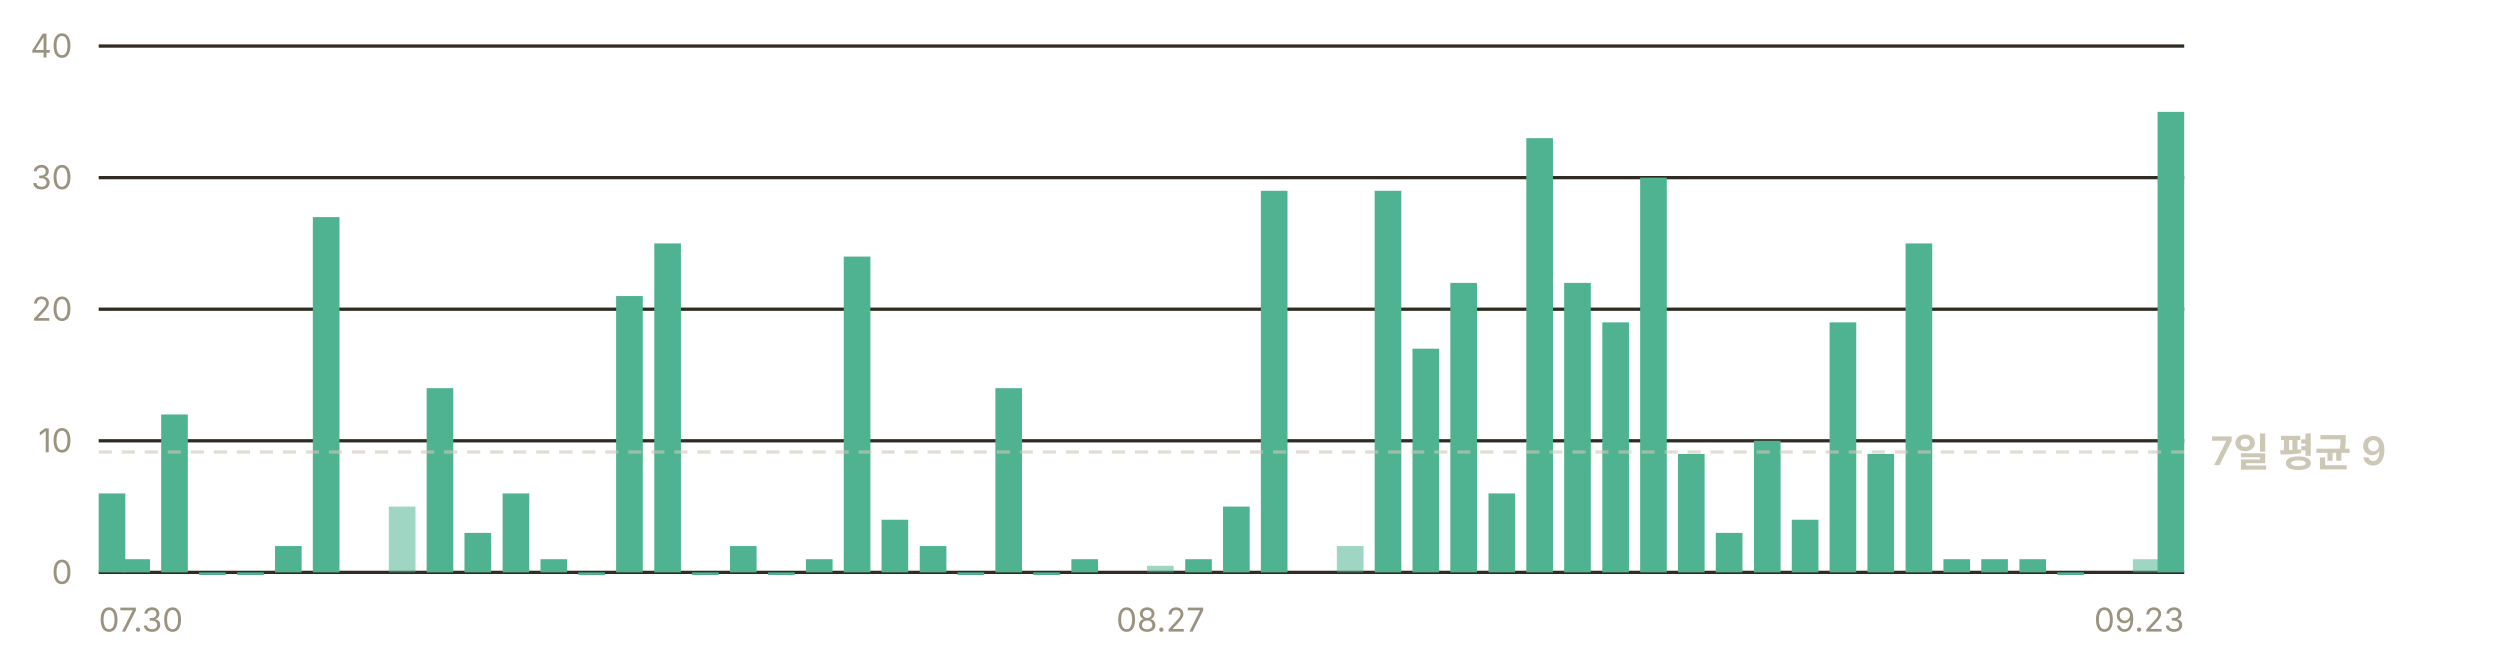
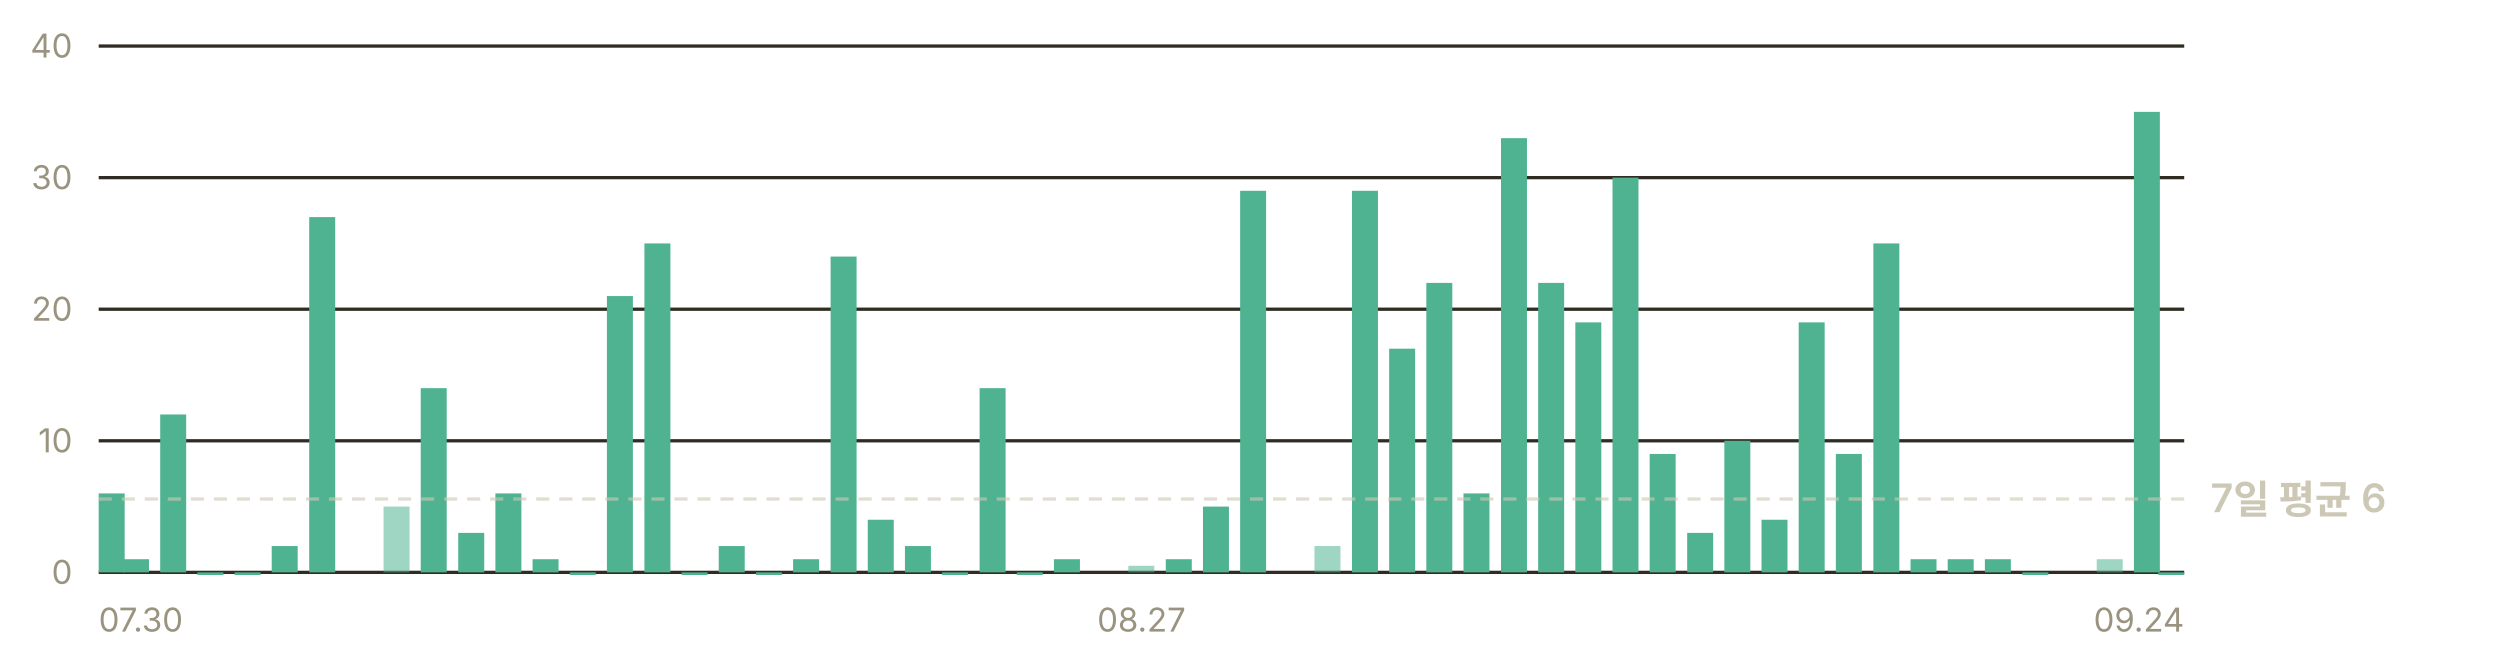
- <svg xmlns="http://www.w3.org/2000/svg" width="760" height="200" viewBox="0 0 760 200" role="img" aria-label="일별 앱 실행 추정 — 최근 7일 평균 하루 9회">
+ <svg xmlns="http://www.w3.org/2000/svg" width="760" height="200" viewBox="0 0 760 200" role="img" aria-label="일별 앱 실행 추정 — 최근 7일 평균 하루 6회">
  <g font-family="-apple-system, BlinkMacSystemFont, 'Segoe UI', 'Malgun Gothic', 'Apple SD Gothic Neo', sans-serif" font-size="11">
    <line x1="30" y1="174.0" x2="664" y2="174.0" stroke="#302c23" stroke-width="1" />
    <text x="22" y="177.5" fill="#9a937f" font-size="10" text-anchor="end">0</text>
    <line x1="30" y1="134.0" x2="664" y2="134.0" stroke="#302c23" stroke-width="1" />
    <text x="22" y="137.5" fill="#9a937f" font-size="10" text-anchor="end">10</text>
    <line x1="30" y1="94.0" x2="664" y2="94.0" stroke="#302c23" stroke-width="1" />
    <text x="22" y="97.5" fill="#9a937f" font-size="10" text-anchor="end">20</text>
    <line x1="30" y1="54.0" x2="664" y2="54.0" stroke="#302c23" stroke-width="1" />
    <text x="22" y="57.5" fill="#9a937f" font-size="10" text-anchor="end">30</text>
    <line x1="30" y1="14.0" x2="664" y2="14.0" stroke="#302c23" stroke-width="1" />
    <text x="22" y="17.5" fill="#9a937f" font-size="10" text-anchor="end">40</text>
-     <rect x="30.0" y="150.0" width="8.1" height="24.0" fill="#4fb391" />
-     <rect x="37.5" y="170.0" width="8.1" height="4.0" fill="#4fb391" />
-     <rect x="49.0" y="126.0" width="8.1" height="48.0" fill="#4fb391" />
-     <rect x="60.5" y="174.0" width="8.1" height="0.8" fill="#4fb391" />
-     <rect x="72.1" y="174.0" width="8.1" height="0.8" fill="#4fb391" />
-     <rect x="83.6" y="166.0" width="8.1" height="8.0" fill="#4fb391" />
-     <rect x="95.1" y="66.0" width="8.1" height="108.0" fill="#4fb391" />
-     <rect x="118.2" y="154.0" width="8.1" height="20.0" fill="#4fb391" opacity="0.55" />
-     <rect x="129.7" y="118.0" width="8.1" height="56.0" fill="#4fb391" />
-     <rect x="141.2" y="162.0" width="8.1" height="12.0" fill="#4fb391" />
-     <rect x="152.8" y="150.0" width="8.1" height="24.0" fill="#4fb391" />
-     <rect x="164.3" y="170.0" width="8.1" height="4.0" fill="#4fb391" />
-     <rect x="175.8" y="174.0" width="8.1" height="0.8" fill="#4fb391" />
-     <rect x="187.3" y="90.0" width="8.1" height="84.0" fill="#4fb391" />
-     <rect x="198.9" y="74.0" width="8.1" height="100.0" fill="#4fb391" />
-     <rect x="210.4" y="174.0" width="8.1" height="0.8" fill="#4fb391" />
-     <rect x="221.9" y="166.0" width="8.1" height="8.0" fill="#4fb391" />
-     <rect x="233.5" y="174.0" width="8.1" height="0.8" fill="#4fb391" />
-     <rect x="245.0" y="170.0" width="8.1" height="4.0" fill="#4fb391" />
-     <rect x="256.5" y="78.0" width="8.1" height="96.0" fill="#4fb391" />
-     <rect x="268.0" y="158.0" width="8.1" height="16.0" fill="#4fb391" />
-     <rect x="279.6" y="166.0" width="8.1" height="8.0" fill="#4fb391" />
-     <rect x="291.1" y="174.0" width="8.1" height="0.8" fill="#4fb391" />
-     <rect x="302.6" y="118.0" width="8.1" height="56.0" fill="#4fb391" />
-     <rect x="314.1" y="174.0" width="8.1" height="0.8" fill="#4fb391" />
-     <rect x="325.7" y="170.0" width="8.1" height="4.0" fill="#4fb391" />
-     <rect x="348.7" y="172.0" width="8.1" height="2.0" fill="#4fb391" opacity="0.55" />
-     <rect x="360.3" y="170.0" width="8.1" height="4.0" fill="#4fb391" />
-     <rect x="371.8" y="154.0" width="8.1" height="20.0" fill="#4fb391" />
-     <rect x="383.3" y="58.0" width="8.1" height="116.0" fill="#4fb391" />
-     <rect x="406.4" y="166.0" width="8.1" height="8.0" fill="#4fb391" opacity="0.55" />
-     <rect x="417.9" y="58.0" width="8.1" height="116.0" fill="#4fb391" />
-     <rect x="429.4" y="106.0" width="8.1" height="68.0" fill="#4fb391" />
-     <rect x="440.9" y="86.0" width="8.1" height="88.0" fill="#4fb391" />
-     <rect x="452.5" y="150.0" width="8.1" height="24.0" fill="#4fb391" />
-     <rect x="464.0" y="42.0" width="8.1" height="132.0" fill="#4fb391" />
-     <rect x="475.5" y="86.0" width="8.1" height="88.0" fill="#4fb391" />
-     <rect x="487.1" y="98.0" width="8.1" height="76.0" fill="#4fb391" />
-     <rect x="498.6" y="54.0" width="8.1" height="120.0" fill="#4fb391" />
-     <rect x="510.1" y="138.0" width="8.1" height="36.0" fill="#4fb391" />
-     <rect x="521.6" y="162.0" width="8.1" height="12.0" fill="#4fb391" />
-     <rect x="533.2" y="134.0" width="8.1" height="40.0" fill="#4fb391" />
-     <rect x="544.7" y="158.0" width="8.1" height="16.0" fill="#4fb391" />
-     <rect x="556.2" y="98.0" width="8.1" height="76.0" fill="#4fb391" />
-     <rect x="567.7" y="138.0" width="8.1" height="36.0" fill="#4fb391" />
-     <rect x="579.3" y="74.0" width="8.1" height="100.0" fill="#4fb391" />
-     <rect x="590.8" y="170.0" width="8.1" height="4.0" fill="#4fb391" />
-     <rect x="602.3" y="170.0" width="8.1" height="4.0" fill="#4fb391" />
-     <rect x="613.9" y="170.0" width="8.1" height="4.0" fill="#4fb391" />
-     <rect x="625.4" y="174.0" width="8.1" height="0.8" fill="#4fb391" />
-     <rect x="648.4" y="170.0" width="8.1" height="4.0" fill="#4fb391" opacity="0.55" />
-     <rect x="655.9" y="34.0" width="8.1" height="140.0" fill="#4fb391" />
-     <line x1="30" y1="137.4" x2="664" y2="137.4" stroke="#cdc7b6" stroke-width="1" stroke-dasharray="4 3" opacity="0.6" />
-     <text x="672" y="141.4" fill="#cdc7b6" font-size="12" font-weight="600">7일 평균 9</text>
+     <rect x="30.0" y="150.0" width="7.9" height="24.0" fill="#4fb391" />
+     <rect x="37.4" y="170.0" width="7.9" height="4.0" fill="#4fb391" />
+     <rect x="48.7" y="126.0" width="7.9" height="48.0" fill="#4fb391" />
+     <rect x="60.0" y="174.0" width="7.9" height="0.8" fill="#4fb391" />
+     <rect x="71.3" y="174.0" width="7.9" height="0.8" fill="#4fb391" />
+     <rect x="82.6" y="166.0" width="7.9" height="8.0" fill="#4fb391" />
+     <rect x="94.0" y="66.0" width="7.9" height="108.0" fill="#4fb391" />
+     <rect x="116.6" y="154.0" width="7.9" height="20.0" fill="#4fb391" opacity="0.55" />
+     <rect x="127.9" y="118.0" width="7.9" height="56.0" fill="#4fb391" />
+     <rect x="139.3" y="162.0" width="7.9" height="12.0" fill="#4fb391" />
+     <rect x="150.6" y="150.0" width="7.9" height="24.0" fill="#4fb391" />
+     <rect x="161.9" y="170.0" width="7.9" height="4.0" fill="#4fb391" />
+     <rect x="173.2" y="174.0" width="7.9" height="0.8" fill="#4fb391" />
+     <rect x="184.5" y="90.0" width="7.9" height="84.0" fill="#4fb391" />
+     <rect x="195.9" y="74.0" width="7.9" height="100.0" fill="#4fb391" />
+     <rect x="207.2" y="174.0" width="7.9" height="0.8" fill="#4fb391" />
+     <rect x="218.5" y="166.0" width="7.9" height="8.0" fill="#4fb391" />
+     <rect x="229.8" y="174.0" width="7.9" height="0.8" fill="#4fb391" />
+     <rect x="241.1" y="170.0" width="7.9" height="4.0" fill="#4fb391" />
+     <rect x="252.5" y="78.0" width="7.9" height="96.0" fill="#4fb391" />
+     <rect x="263.8" y="158.0" width="7.9" height="16.0" fill="#4fb391" />
+     <rect x="275.1" y="166.0" width="7.9" height="8.0" fill="#4fb391" />
+     <rect x="286.4" y="174.0" width="7.9" height="0.8" fill="#4fb391" />
+     <rect x="297.8" y="118.0" width="7.9" height="56.0" fill="#4fb391" />
+     <rect x="309.1" y="174.0" width="7.9" height="0.8" fill="#4fb391" />
+     <rect x="320.4" y="170.0" width="7.9" height="4.0" fill="#4fb391" />
+     <rect x="343.0" y="172.0" width="7.9" height="2.0" fill="#4fb391" opacity="0.55" />
+     <rect x="354.4" y="170.0" width="7.9" height="4.0" fill="#4fb391" />
+     <rect x="365.7" y="154.0" width="7.9" height="20.0" fill="#4fb391" />
+     <rect x="377.0" y="58.0" width="7.9" height="116.0" fill="#4fb391" />
+     <rect x="399.6" y="166.0" width="7.9" height="8.0" fill="#4fb391" opacity="0.55" />
+     <rect x="411.0" y="58.0" width="7.9" height="116.0" fill="#4fb391" />
+     <rect x="422.3" y="106.0" width="7.9" height="68.0" fill="#4fb391" />
+     <rect x="433.6" y="86.0" width="7.9" height="88.0" fill="#4fb391" />
+     <rect x="444.9" y="150.0" width="7.9" height="24.0" fill="#4fb391" />
+     <rect x="456.3" y="42.0" width="7.9" height="132.0" fill="#4fb391" />
+     <rect x="467.6" y="86.0" width="7.9" height="88.0" fill="#4fb391" />
+     <rect x="478.9" y="98.0" width="7.9" height="76.0" fill="#4fb391" />
+     <rect x="490.2" y="54.0" width="7.9" height="120.0" fill="#4fb391" />
+     <rect x="501.5" y="138.0" width="7.9" height="36.0" fill="#4fb391" />
+     <rect x="512.9" y="162.0" width="7.9" height="12.0" fill="#4fb391" />
+     <rect x="524.2" y="134.0" width="7.9" height="40.0" fill="#4fb391" />
+     <rect x="535.5" y="158.0" width="7.9" height="16.0" fill="#4fb391" />
+     <rect x="546.8" y="98.0" width="7.9" height="76.0" fill="#4fb391" />
+     <rect x="558.1" y="138.0" width="7.9" height="36.0" fill="#4fb391" />
+     <rect x="569.5" y="74.0" width="7.9" height="100.0" fill="#4fb391" />
+     <rect x="580.8" y="170.0" width="7.9" height="4.0" fill="#4fb391" />
+     <rect x="592.1" y="170.0" width="7.9" height="4.0" fill="#4fb391" />
+     <rect x="603.4" y="170.0" width="7.9" height="4.0" fill="#4fb391" />
+     <rect x="614.8" y="174.0" width="7.9" height="0.8" fill="#4fb391" />
+     <rect x="637.4" y="170.0" width="7.9" height="4.0" fill="#4fb391" opacity="0.55" />
+     <rect x="648.7" y="34.0" width="7.9" height="140.0" fill="#4fb391" />
+     <rect x="656.1" y="174.0" width="7.9" height="0.8" fill="#4fb391" />
+     <line x1="30" y1="151.7" x2="664" y2="151.7" stroke="#cdc7b6" stroke-width="1" stroke-dasharray="4 3" opacity="0.6" />
+     <text x="672" y="155.7" fill="#cdc7b6" font-size="12" font-weight="600">7일 평균 6</text>
    <text x="30.0" y="192" fill="#9a937f" font-size="10" text-anchor="start">07.30</text>
-     <text x="352.8" y="192" fill="#9a937f" font-size="10" text-anchor="middle">08.27</text>
-     <text x="664.0" y="192" fill="#9a937f" font-size="10" text-anchor="end">09.23</text>
+     <text x="347.0" y="192" fill="#9a937f" font-size="10" text-anchor="middle">08.27</text>
+     <text x="664.0" y="192" fill="#9a937f" font-size="10" text-anchor="end">09.24</text>
  </g>
</svg>
